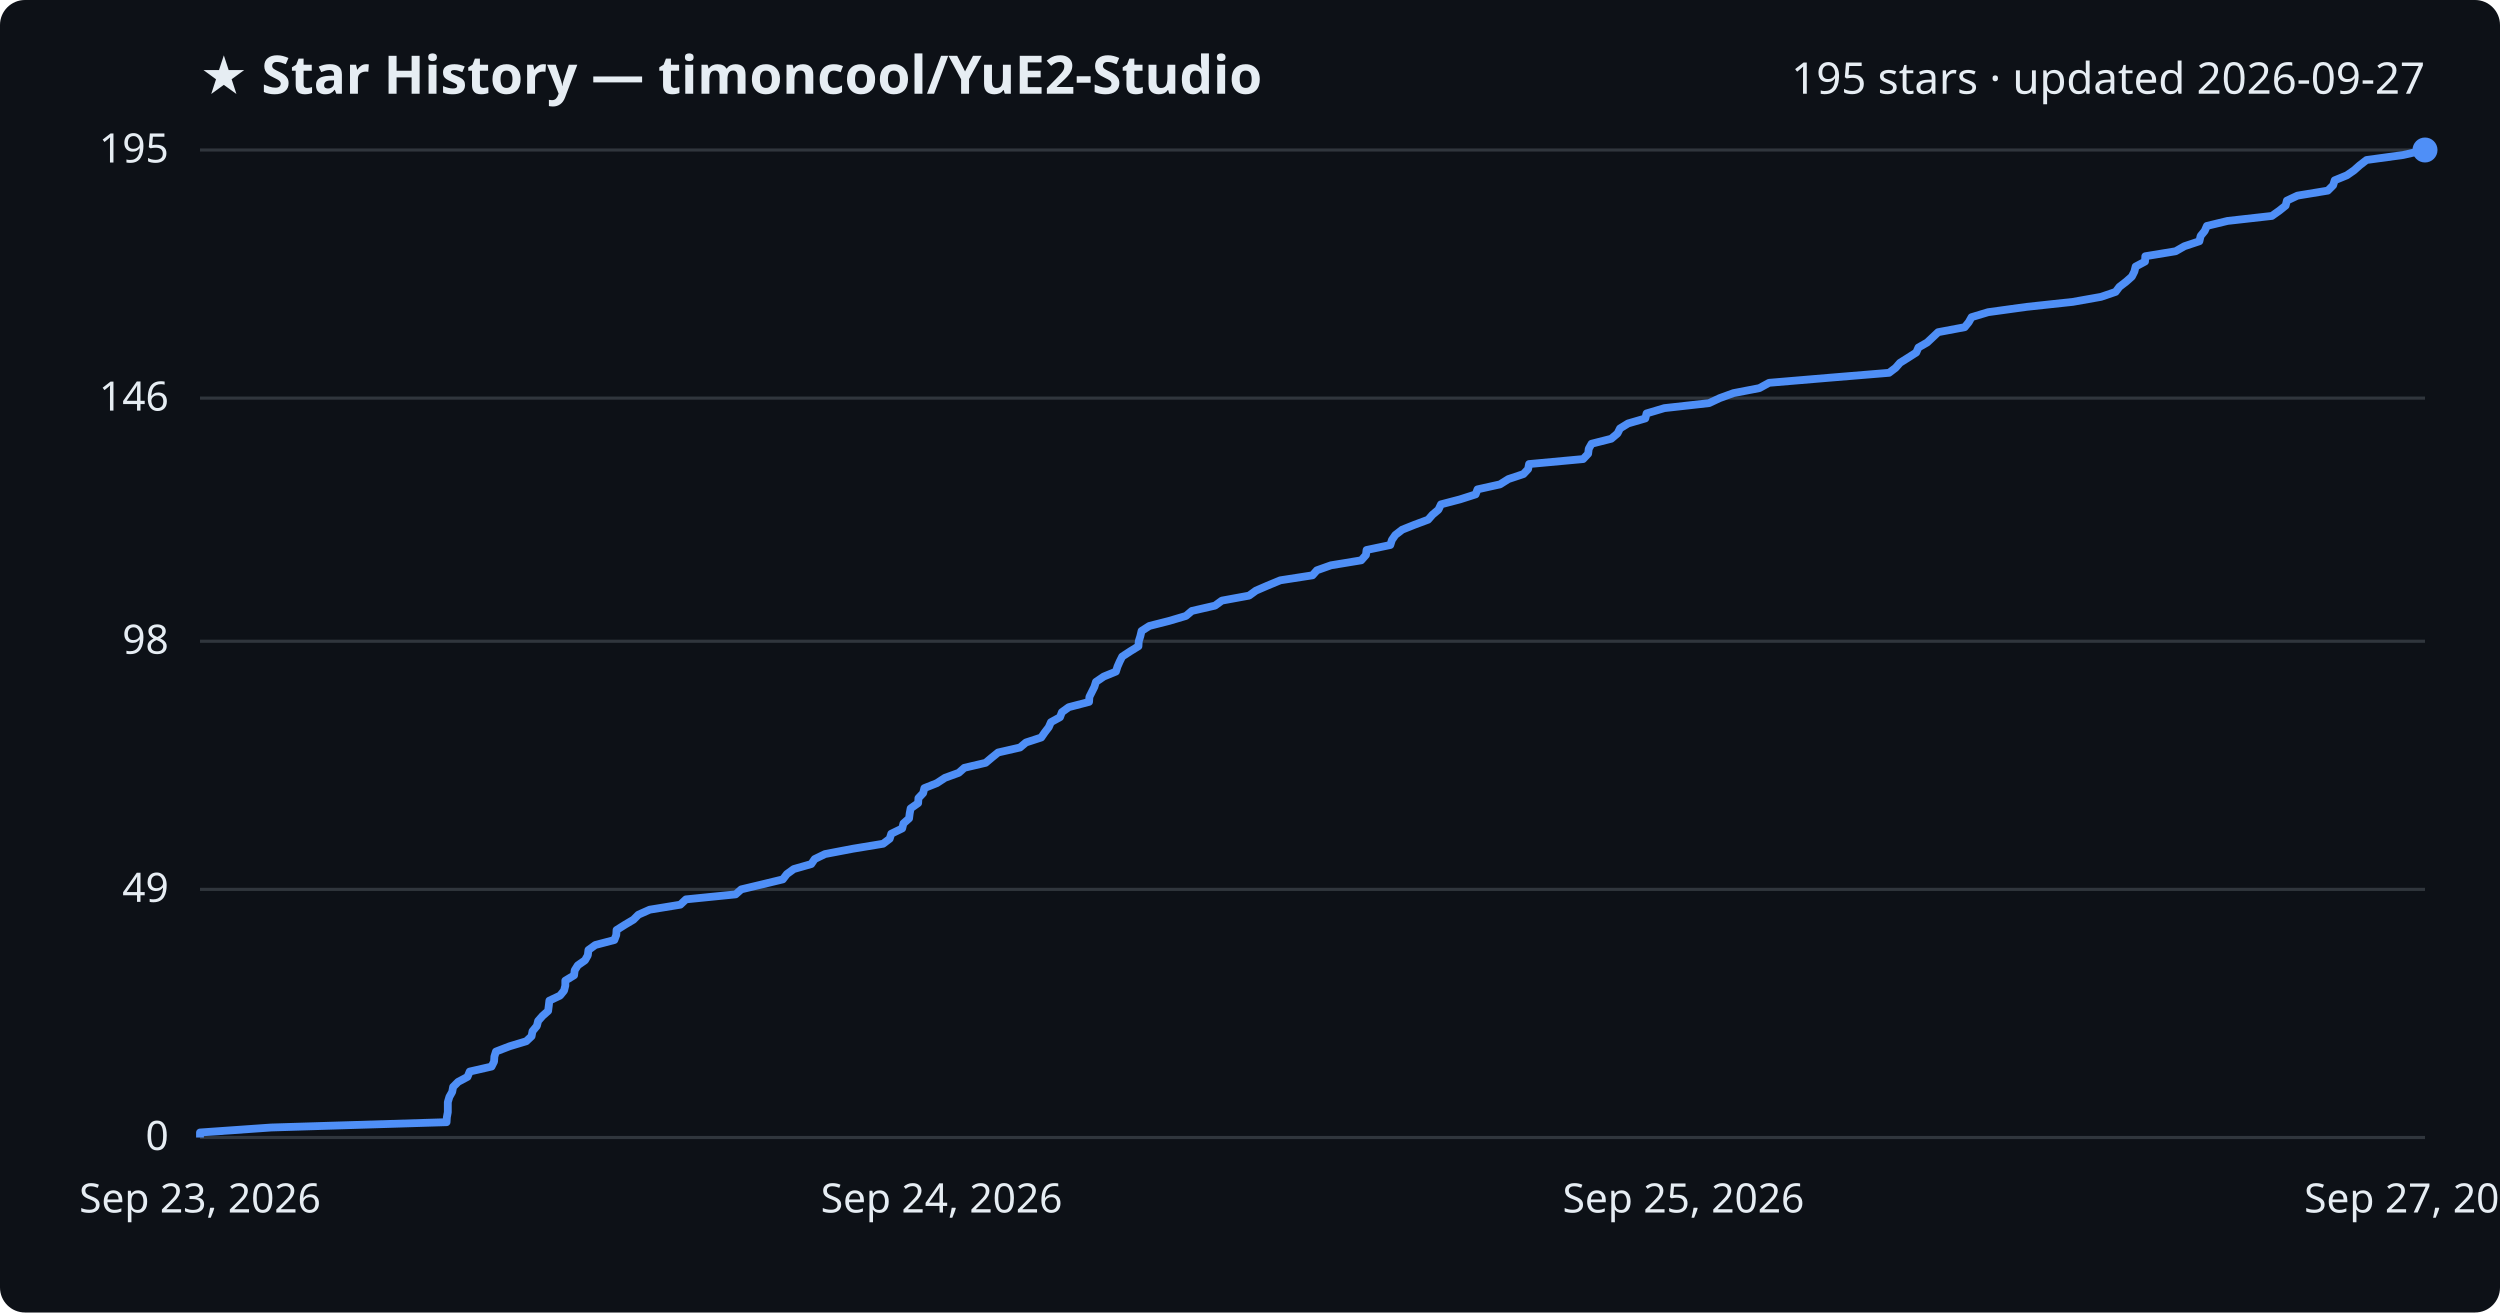
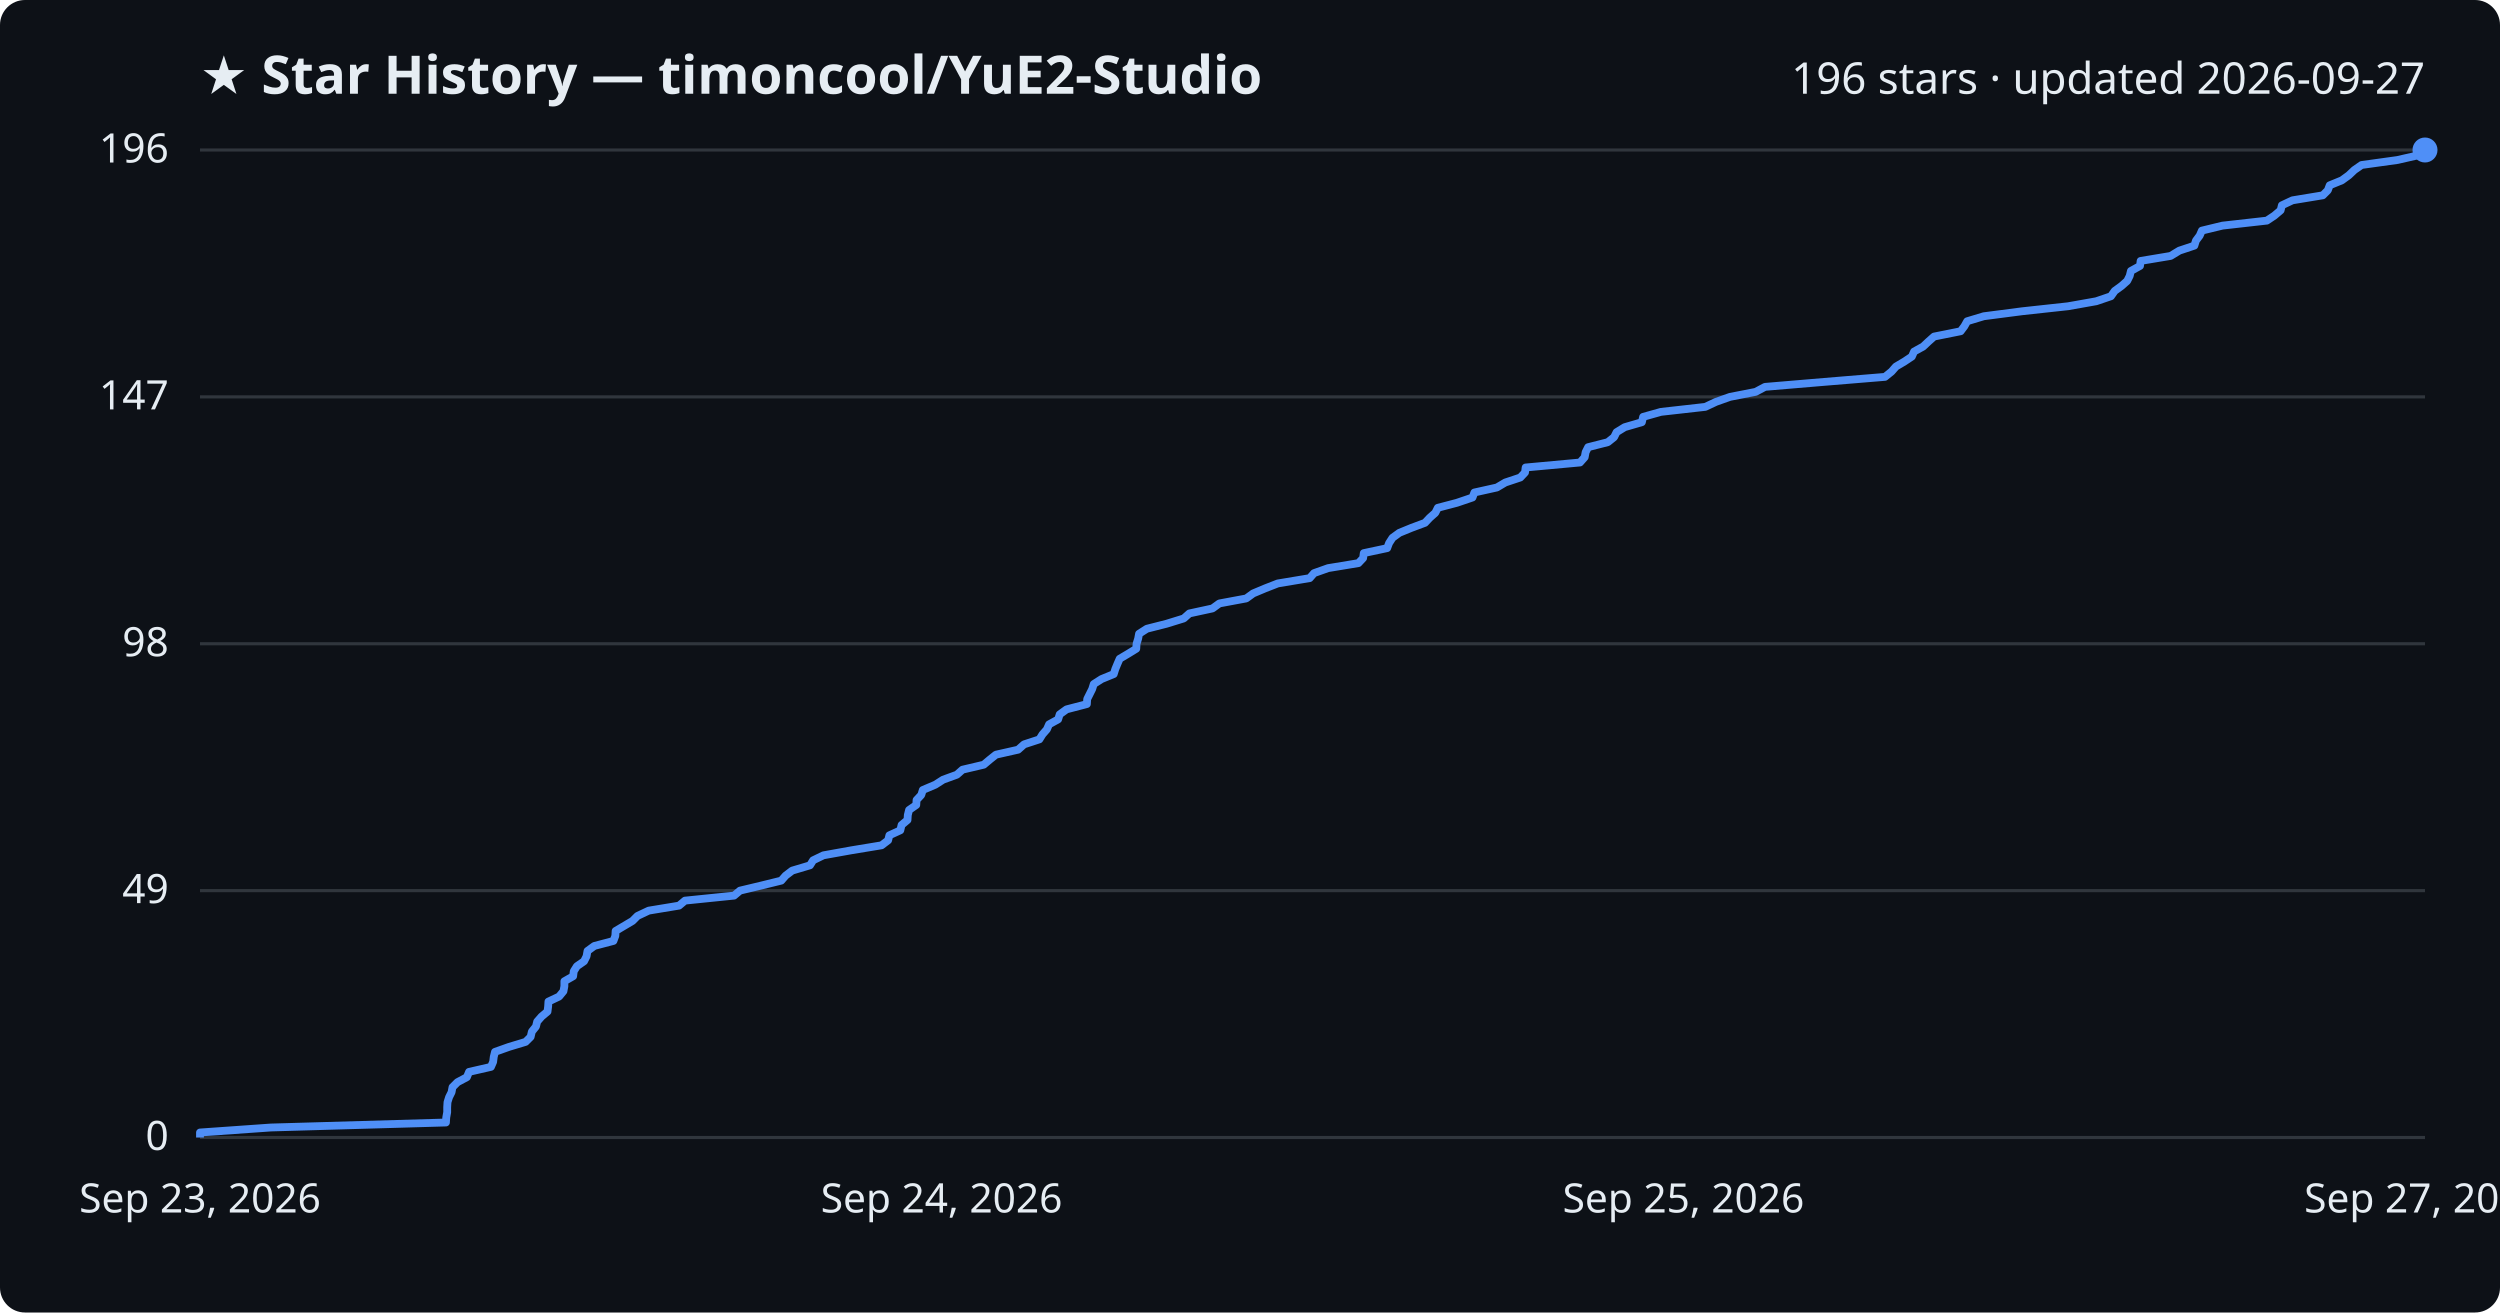
<svg xmlns="http://www.w3.org/2000/svg" viewBox="0 0 800 420" font-family="Segoe UI, sans-serif">
  <rect width="800" height="420" fill="#0d1117" rx="8" />
  <text x="64" y="30" fill="#e6edf3" font-size="17" font-weight="700">★ Star History — timoncool/YuE2-Studio</text>
-   <text x="776" y="30" fill="#e6edf3" font-size="14" text-anchor="end">195 stars · updated 2026-09-27</text>
+   <text x="776" y="30" fill="#e6edf3" font-size="14" text-anchor="end">196 stars · updated 2026-09-27</text>
  <line x1="64" y1="364.0" x2="776" y2="364.0" stroke="#30363d" stroke-width="1" />
  <text x="54" y="368.0" fill="#e6edf3" font-size="13" text-anchor="end">0</text>
-   <line x1="64" y1="284.6" x2="776" y2="284.6" stroke="#30363d" stroke-width="1" />
-   <text x="54" y="288.6" fill="#e6edf3" font-size="13" text-anchor="end">49</text>
-   <line x1="64" y1="205.2" x2="776" y2="205.2" stroke="#30363d" stroke-width="1" />
-   <text x="54" y="209.2" fill="#e6edf3" font-size="13" text-anchor="end">98</text>
-   <line x1="64" y1="127.4" x2="776" y2="127.4" stroke="#30363d" stroke-width="1" />
-   <text x="54" y="131.4" fill="#e6edf3" font-size="13" text-anchor="end">146</text>
+   <line x1="64" y1="285.0" x2="776" y2="285.0" stroke="#30363d" stroke-width="1" />
+   <text x="54" y="289.0" fill="#e6edf3" font-size="13" text-anchor="end">49</text>
+   <line x1="64" y1="206.0" x2="776" y2="206.0" stroke="#30363d" stroke-width="1" />
+   <text x="54" y="210.0" fill="#e6edf3" font-size="13" text-anchor="end">98</text>
+   <line x1="64" y1="127.0" x2="776" y2="127.0" stroke="#30363d" stroke-width="1" />
+   <text x="54" y="131.0" fill="#e6edf3" font-size="13" text-anchor="end">147</text>
  <line x1="64" y1="48.0" x2="776" y2="48.0" stroke="#30363d" stroke-width="1" />
-   <text x="54" y="52.0" fill="#e6edf3" font-size="13" text-anchor="end">195</text>
-   <path d="M64.0,364.0 L64.0,362.4 L86.8,360.8 L142.9,359.1 L143.0,357.5 L143.3,355.9 L143.3,354.3 L143.3,352.7 L143.8,351.0 L144.7,349.4 L145.0,347.8 L146.6,346.2 L149.6,344.6 L150.3,342.9 L157.3,341.3 L158.1,339.7 L158.2,338.1 L158.7,336.5 L163.1,334.8 L168.4,333.2 L170.1,331.6 L170.4,330.0 L171.8,328.3 L172.2,326.7 L173.6,325.1 L175.4,323.5 L175.6,321.9 L175.8,320.2 L179.2,318.6 L180.5,317.0 L180.9,315.4 L180.9,313.8 L183.7,312.1 L183.9,310.5 L184.9,308.9 L187.2,307.3 L188.1,305.7 L188.3,304.0 L190.5,302.4 L196.6,300.8 L197.2,299.2 L197.3,297.6 L200.0,295.9 L202.7,294.3 L204.3,292.7 L207.9,291.1 L217.7,289.5 L219.5,287.8 L235.4,286.2 L237.2,284.6 L243.9,283.0 L250.5,281.4 L251.8,279.7 L254.0,278.1 L259.6,276.5 L260.7,274.9 L264.0,273.3 L272.9,271.6 L282.6,270.0 L284.7,268.4 L285.2,266.8 L288.7,265.1 L289.1,263.5 L290.9,261.9 L291.1,260.3 L291.4,258.7 L293.8,257.0 L293.9,255.4 L295.4,253.8 L295.8,252.2 L299.8,250.6 L302.4,248.9 L306.8,247.3 L308.6,245.7 L315.4,244.1 L317.3,242.5 L319.4,240.8 L326.4,239.2 L328.3,237.6 L333.2,236.0 L334.3,234.4 L335.6,232.7 L336.3,231.1 L339.2,229.5 L339.8,227.9 L342.0,226.3 L348.5,224.6 L348.6,223.0 L349.4,221.4 L350.2,219.8 L350.7,218.2 L353.2,216.5 L357.1,214.9 L357.6,213.3 L358.3,211.7 L359.1,210.1 L361.7,208.4 L364.3,206.8 L364.4,205.2 L364.9,203.6 L365.3,201.9 L367.8,200.3 L374.1,198.7 L379.5,197.1 L381.4,195.5 L388.8,193.8 L391.0,192.2 L399.7,190.6 L401.9,189.0 L405.6,187.4 L409.7,185.7 L420.0,184.1 L421.4,182.5 L425.9,180.9 L435.6,179.3 L437.1,177.6 L437.3,176.0 L444.9,174.4 L445.4,172.8 L446.5,171.2 L448.7,169.5 L452.7,167.9 L457.0,166.3 L458.4,164.7 L460.3,163.1 L461.1,161.4 L467.2,159.8 L472.2,158.2 L472.8,156.6 L480.0,155.0 L482.7,153.3 L487.5,151.7 L489.0,150.1 L489.3,148.5 L506.6,146.9 L508.2,145.2 L508.4,143.6 L509.3,142.0 L515.6,140.4 L517.6,138.7 L518.4,137.1 L521.0,135.5 L526.5,133.9 L526.9,132.3 L532.6,130.6 L546.9,129.0 L550.3,127.4 L554.7,125.8 L563.0,124.2 L566.1,122.5 L585.1,120.9 L604.5,119.3 L606.6,117.7 L608.0,116.1 L610.7,114.4 L613.2,112.8 L613.9,111.2 L616.7,109.6 L618.4,108.0 L620.2,106.3 L628.7,104.7 L630.0,103.1 L630.9,101.5 L636.2,99.9 L648.5,98.2 L663.3,96.6 L672.3,95.0 L677.0,93.4 L678.2,91.8 L680.4,90.1 L682.2,88.5 L683.0,86.9 L683.4,85.3 L686.4,83.7 L686.5,82.0 L696.2,80.4 L699.0,78.8 L703.8,77.2 L704.2,75.5 L705.5,73.9 L706.2,72.3 L712.8,70.7 L727.0,69.1 L729.4,67.4 L731.4,65.8 L731.8,64.2 L735.2,62.6 L744.9,61.0 L746.6,59.3 L747.1,57.7 L751.0,56.1 L753.3,54.5 L755.1,52.9 L757.3,51.2 L769.0,49.6 L776.0,48.0 L776.0,48.0" fill="none" stroke="#4f8ff7" stroke-width="2.5" stroke-linejoin="round" />
+   <text x="54" y="52.0" fill="#e6edf3" font-size="13" text-anchor="end">196</text>
+   <path d="M64.0,364.0 L64.0,362.4 L86.7,360.8 L142.7,359.2 L142.8,357.6 L143.1,355.9 L143.1,354.3 L143.2,352.7 L143.7,351.1 L144.5,349.5 L144.8,347.9 L146.4,346.3 L149.4,344.7 L150.1,343.0 L157.1,341.4 L157.8,339.8 L158.0,338.2 L158.4,336.6 L162.9,335.0 L168.2,333.4 L169.8,331.8 L170.2,330.1 L171.5,328.5 L171.9,326.9 L173.3,325.3 L175.2,323.7 L175.4,322.1 L175.5,320.5 L178.9,318.9 L180.3,317.2 L180.6,315.6 L180.6,314.0 L183.4,312.4 L183.6,310.8 L184.6,309.2 L186.9,307.6 L187.7,306.0 L188.0,304.3 L190.2,302.7 L196.3,301.1 L196.9,299.5 L197.0,297.9 L199.7,296.3 L202.4,294.7 L204.0,293.1 L207.6,291.4 L217.3,289.8 L219.2,288.2 L234.9,286.6 L236.8,285.0 L243.5,283.4 L250.0,281.8 L251.4,280.2 L253.5,278.6 L259.2,276.9 L260.2,275.3 L263.5,273.7 L272.4,272.1 L282.1,270.5 L284.2,268.9 L284.6,267.3 L288.1,265.7 L288.5,264.0 L290.4,262.4 L290.5,260.8 L290.9,259.2 L293.2,257.6 L293.3,256.0 L294.8,254.4 L295.3,252.8 L299.3,251.1 L301.8,249.5 L306.2,247.9 L308.0,246.3 L314.8,244.7 L316.7,243.1 L318.7,241.5 L325.8,239.9 L327.7,238.2 L332.6,236.6 L333.6,235.0 L335.0,233.4 L335.7,231.8 L338.6,230.2 L339.1,228.6 L341.3,227.0 L347.8,225.3 L347.9,223.7 L348.7,222.1 L349.5,220.5 L350.0,218.9 L352.5,217.3 L356.4,215.7 L356.9,214.1 L357.6,212.4 L358.3,210.8 L361.0,209.2 L363.6,207.6 L363.7,206.0 L364.2,204.4 L364.5,202.8 L367.0,201.2 L373.3,199.6 L378.8,197.9 L380.6,196.3 L388.0,194.7 L390.2,193.1 L398.8,191.5 L401.0,189.9 L404.8,188.3 L408.9,186.7 L419.1,185.0 L420.5,183.4 L425.0,181.8 L434.7,180.2 L436.2,178.6 L436.4,177.0 L443.9,175.4 L444.5,173.8 L445.6,172.1 L447.8,170.5 L451.7,168.9 L456.0,167.3 L457.5,165.7 L459.3,164.1 L460.1,162.5 L466.2,160.9 L471.2,159.2 L471.8,157.6 L479.0,156.0 L481.7,154.4 L486.5,152.8 L488.0,151.2 L488.2,149.6 L505.6,148.0 L507.1,146.3 L507.4,144.7 L508.2,143.1 L514.5,141.5 L516.5,139.9 L517.3,138.3 L519.9,136.7 L525.4,135.1 L525.8,133.4 L531.5,131.8 L545.7,130.2 L549.1,128.6 L553.6,127.0 L561.8,125.4 L564.8,123.8 L583.8,122.2 L603.2,120.6 L605.3,118.9 L606.7,117.3 L609.4,115.7 L611.8,114.1 L612.5,112.5 L615.4,110.9 L617.1,109.3 L618.9,107.7 L627.4,106.0 L628.6,104.4 L629.5,102.8 L634.8,101.2 L647.1,99.6 L661.8,98.0 L670.8,96.4 L675.5,94.8 L676.7,93.1 L678.9,91.5 L680.7,89.9 L681.5,88.3 L681.9,86.7 L684.8,85.1 L685.0,83.5 L694.6,81.9 L697.4,80.2 L702.2,78.6 L702.7,77.0 L703.9,75.4 L704.6,73.8 L711.2,72.2 L725.4,70.6 L727.8,69.0 L729.8,67.3 L730.2,65.7 L733.6,64.1 L743.3,62.5 L744.9,60.9 L745.5,59.3 L749.4,57.7 L751.6,56.1 L753.4,54.4 L755.7,52.8 L767.2,51.2 L774.2,49.6 L776.0,48.0 L776.0,48.0" fill="none" stroke="#4f8ff7" stroke-width="2.5" stroke-linejoin="round" />
  <circle cx="776.0" cy="48.0" r="4" fill="#4f8ff7" />
  <text x="64.0" y="388" fill="#e6edf3" font-size="13" text-anchor="middle">Sep 23, 2026</text>
  <text x="301.3" y="388" fill="#e6edf3" font-size="13" text-anchor="middle">Sep 24, 2026</text>
  <text x="538.7" y="388" fill="#e6edf3" font-size="13" text-anchor="middle">Sep 25, 2026</text>
  <text x="776.0" y="388" fill="#e6edf3" font-size="13" text-anchor="middle">Sep 27, 2026</text>
</svg>
